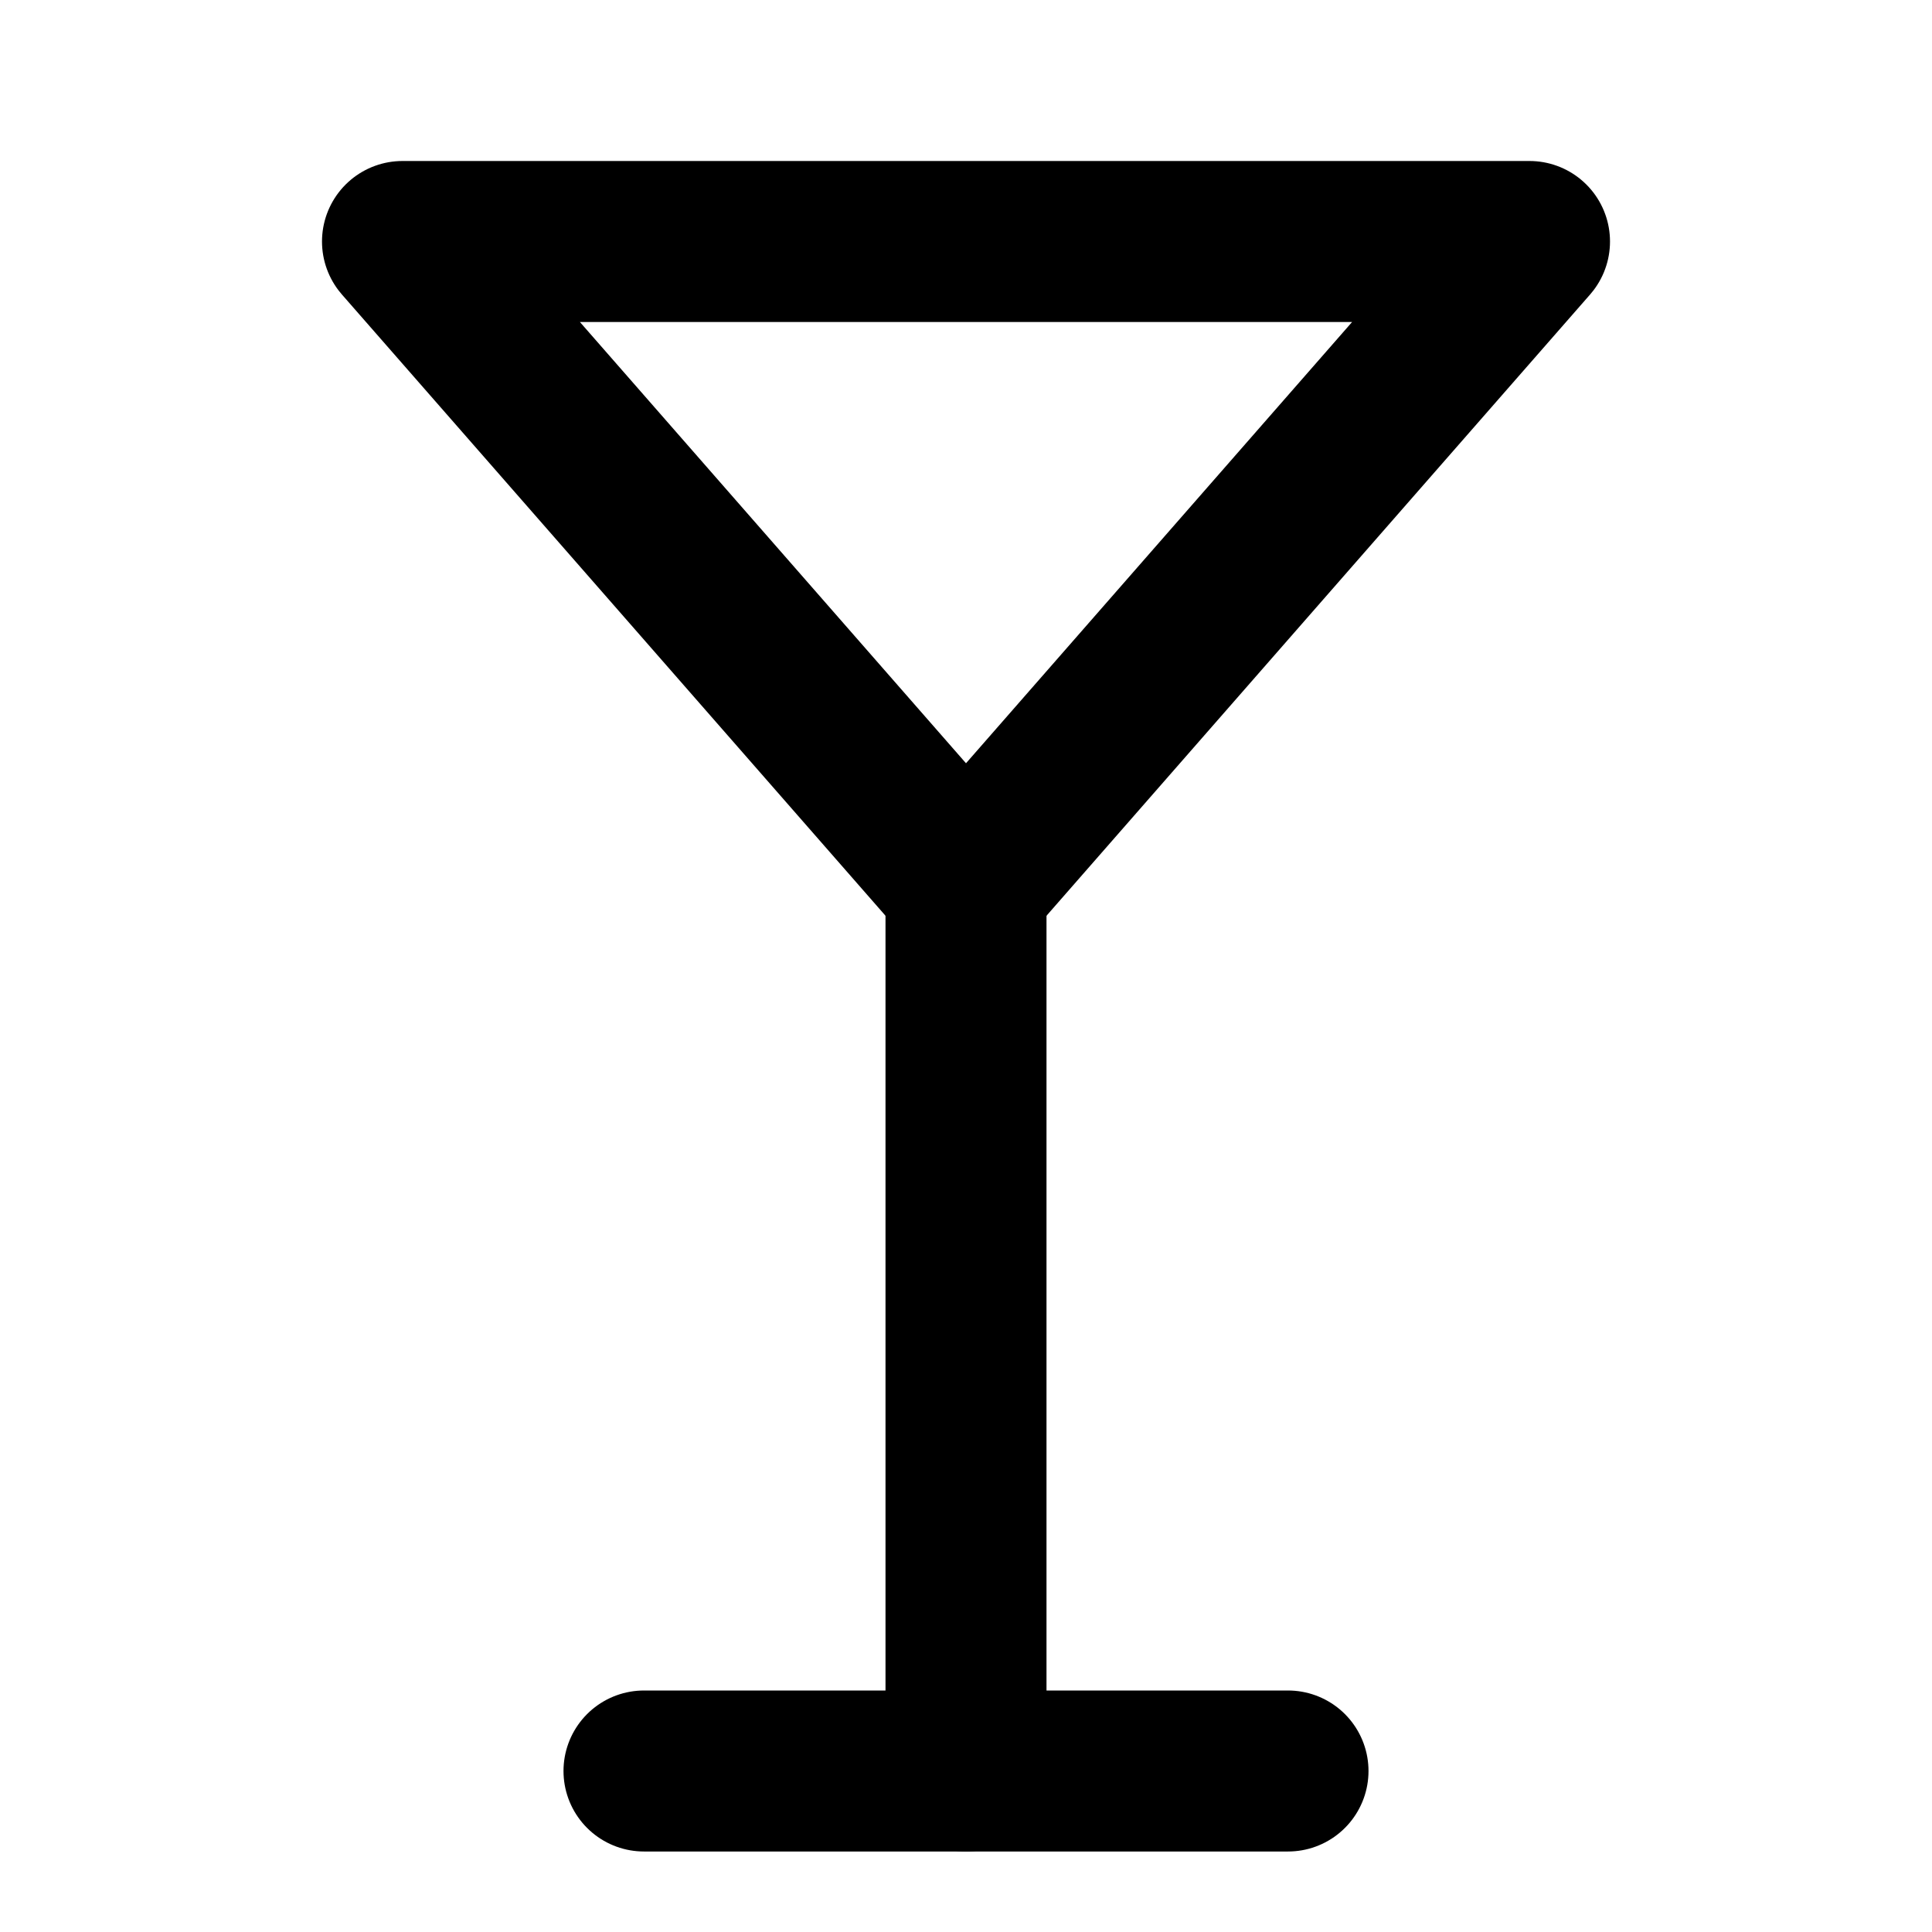
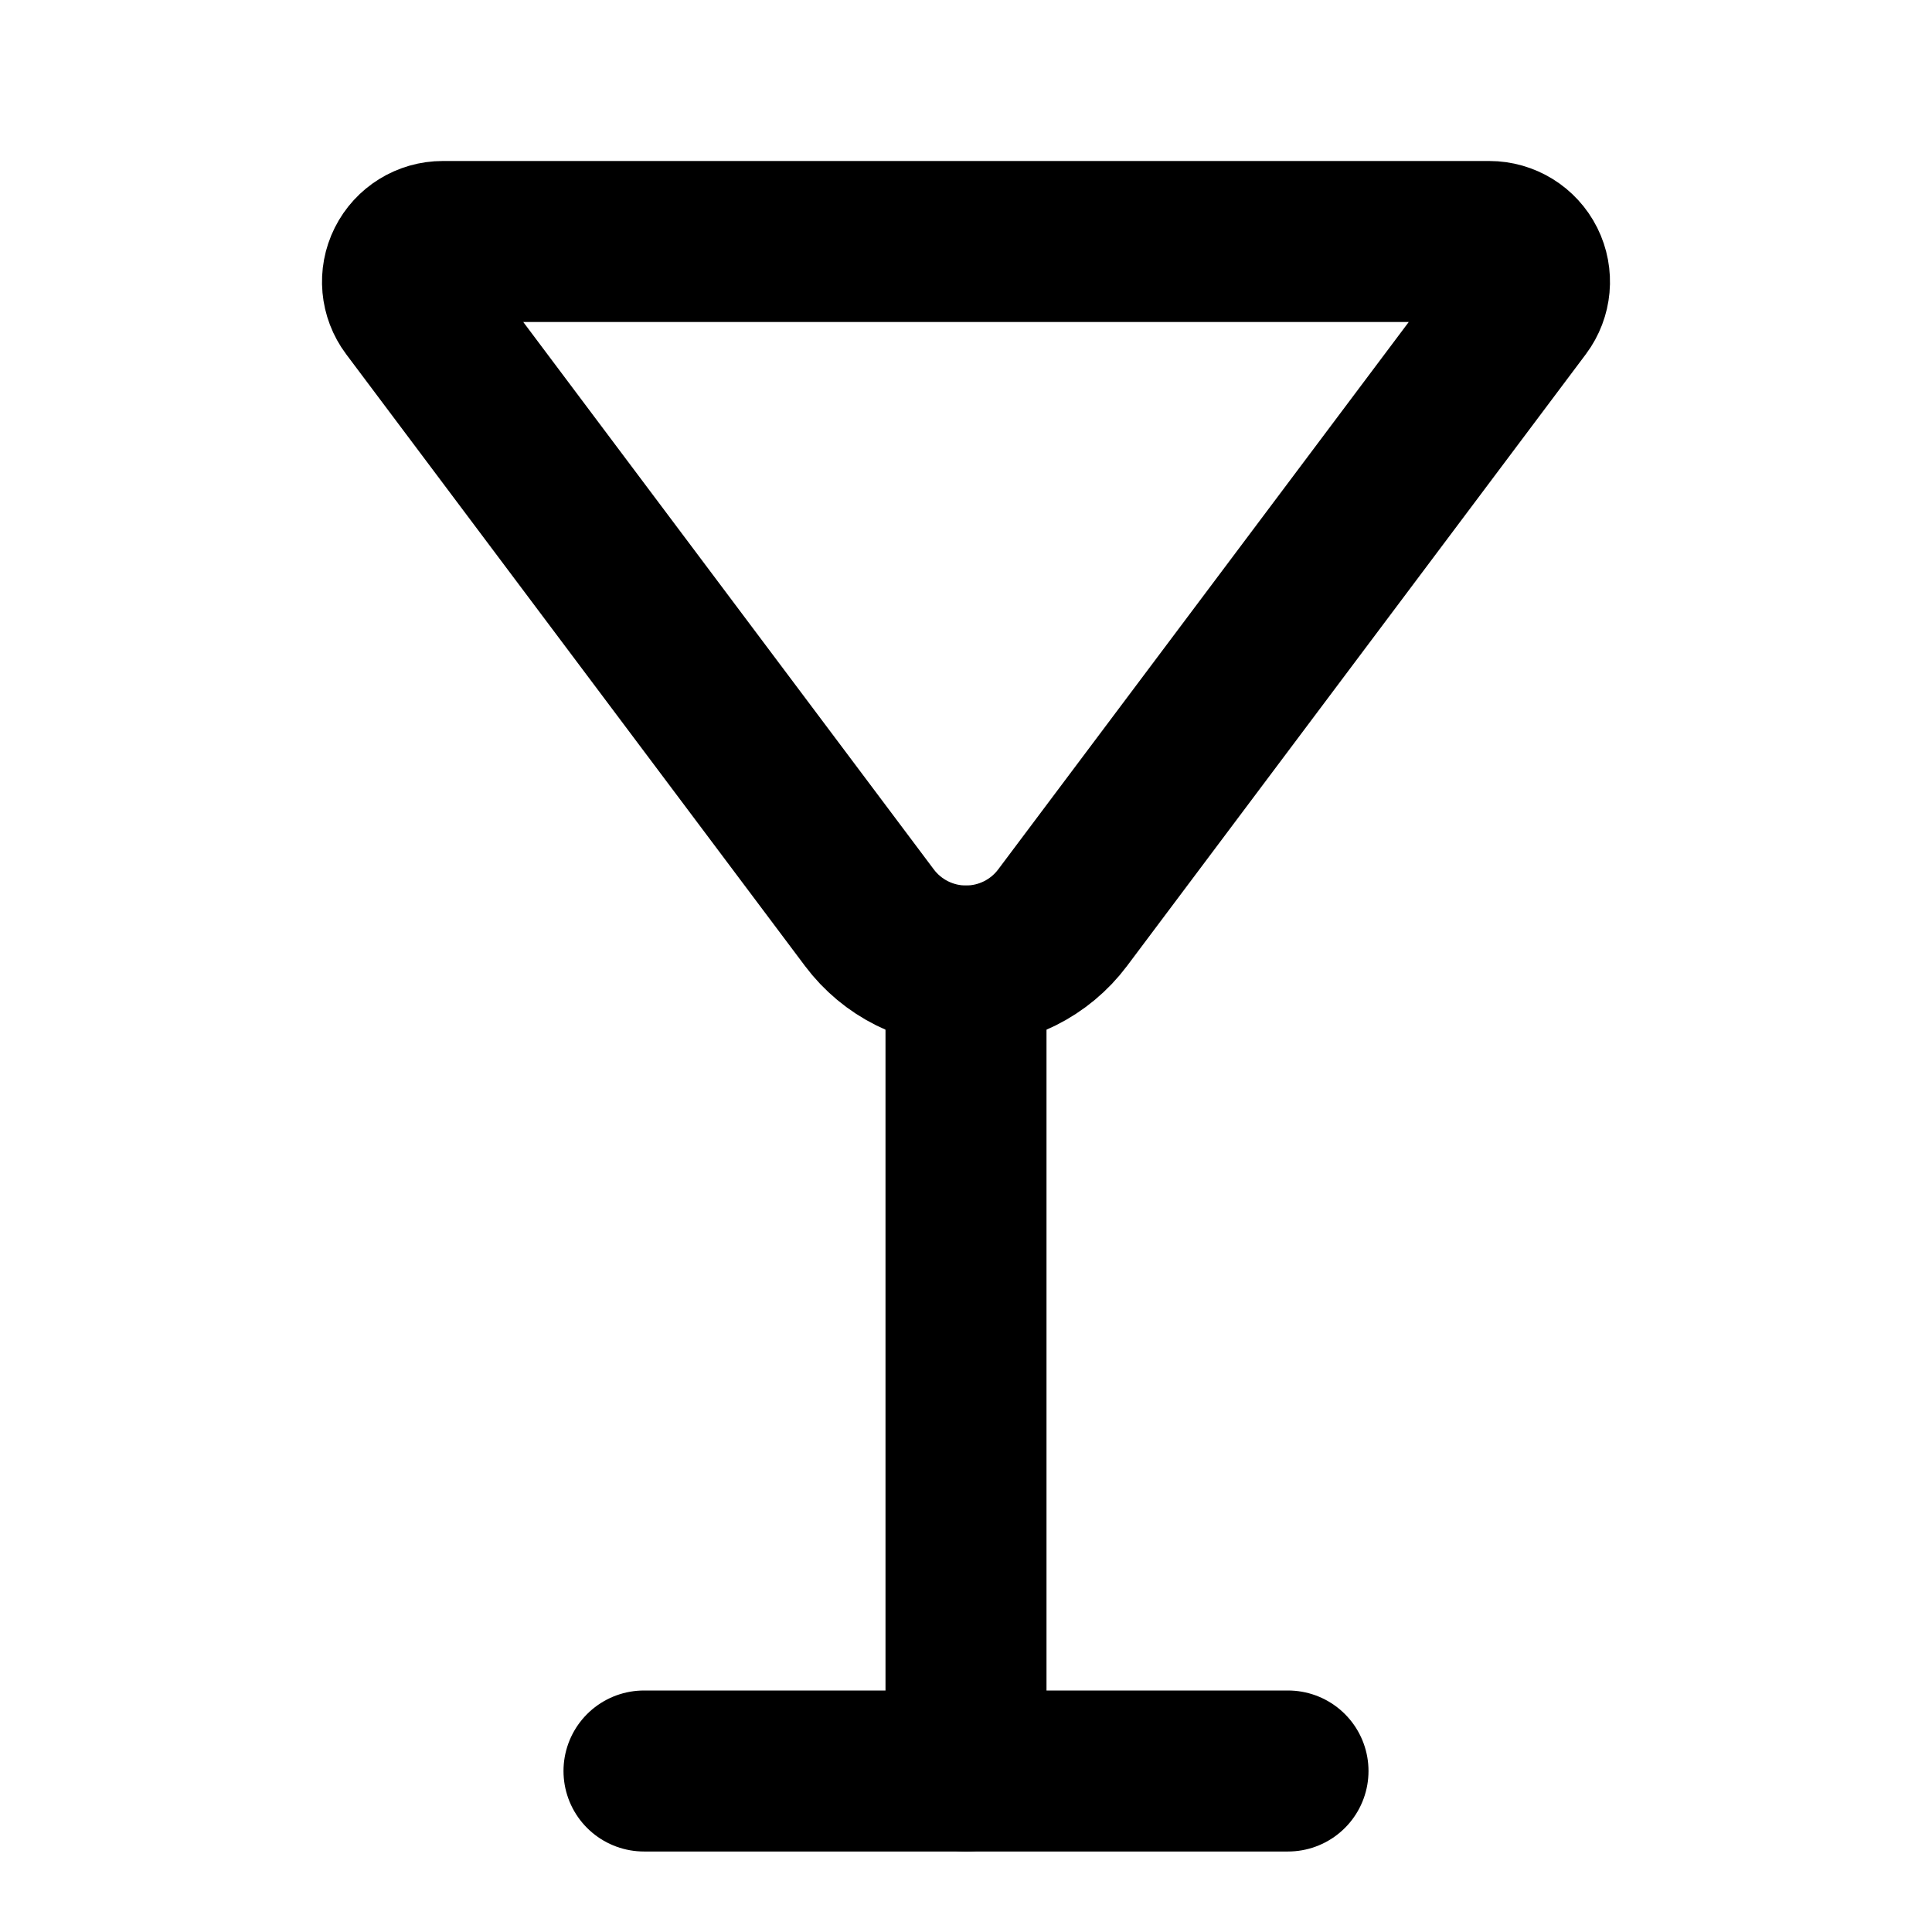
<svg xmlns="http://www.w3.org/2000/svg" width="24" height="24" viewBox="0 0 24 24" fill="none" stroke="currentColor" stroke-width="2" stroke-linecap="round" stroke-linejoin="round">
+   <path d="M12 12v10" />
+   <path d="M13.2 11.4a1.5 1.5 0 0 1-2.4 0L5.1 3.8a.5.5 0 0 1 .4-.8h13a.5.5 0 0 1 .4.8z" />
  <path d="M8 22h8" />
-   <path d="M12 11v11" />
-   <path d="m19 3-7 8-7-8Z" />
</svg>
